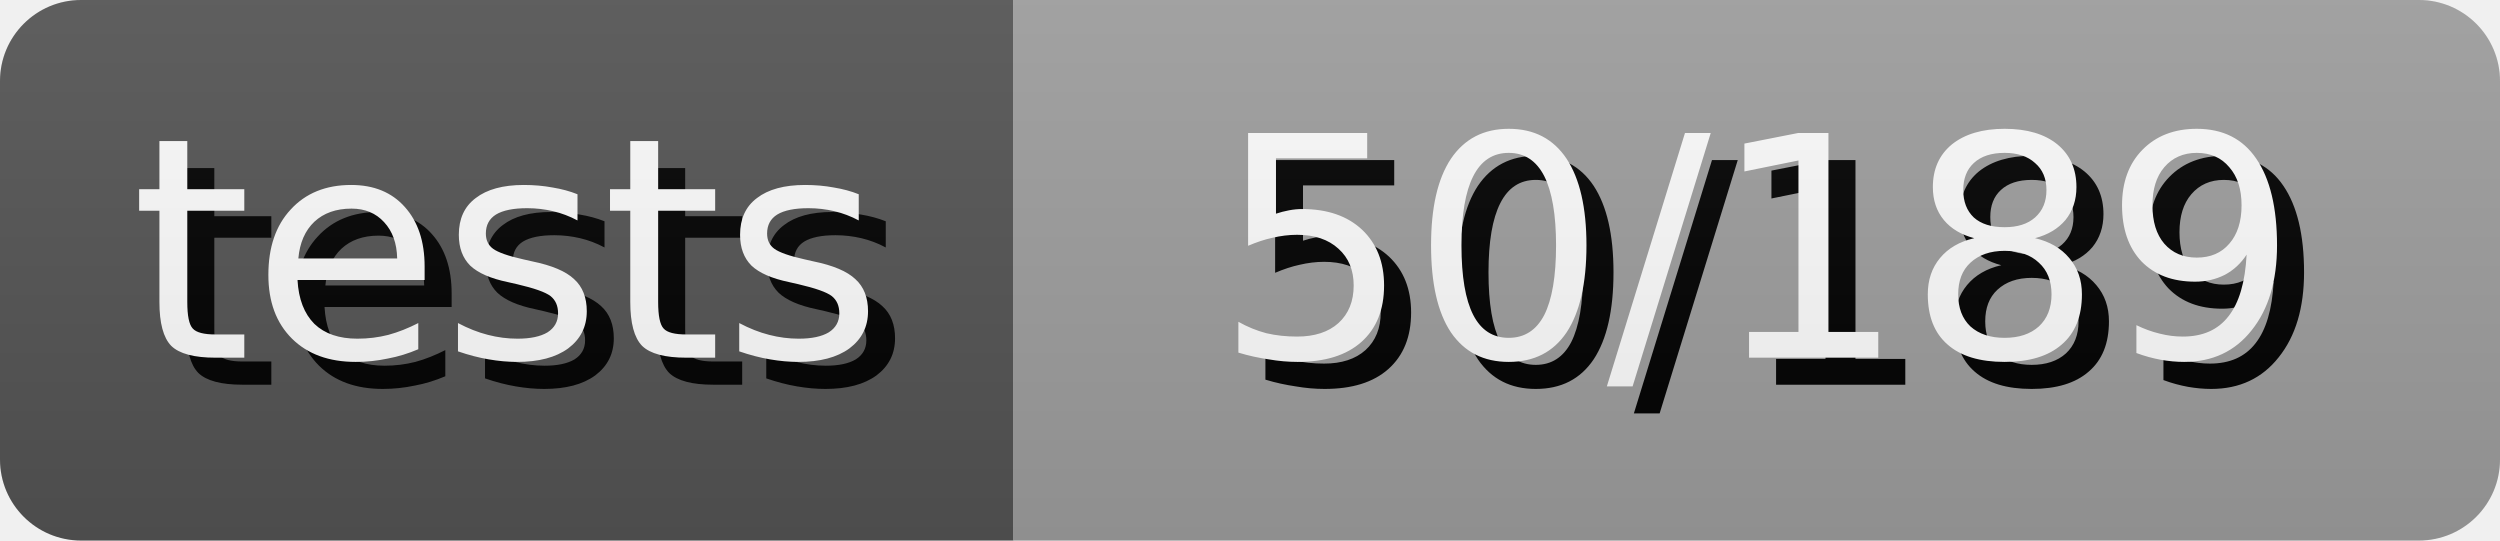
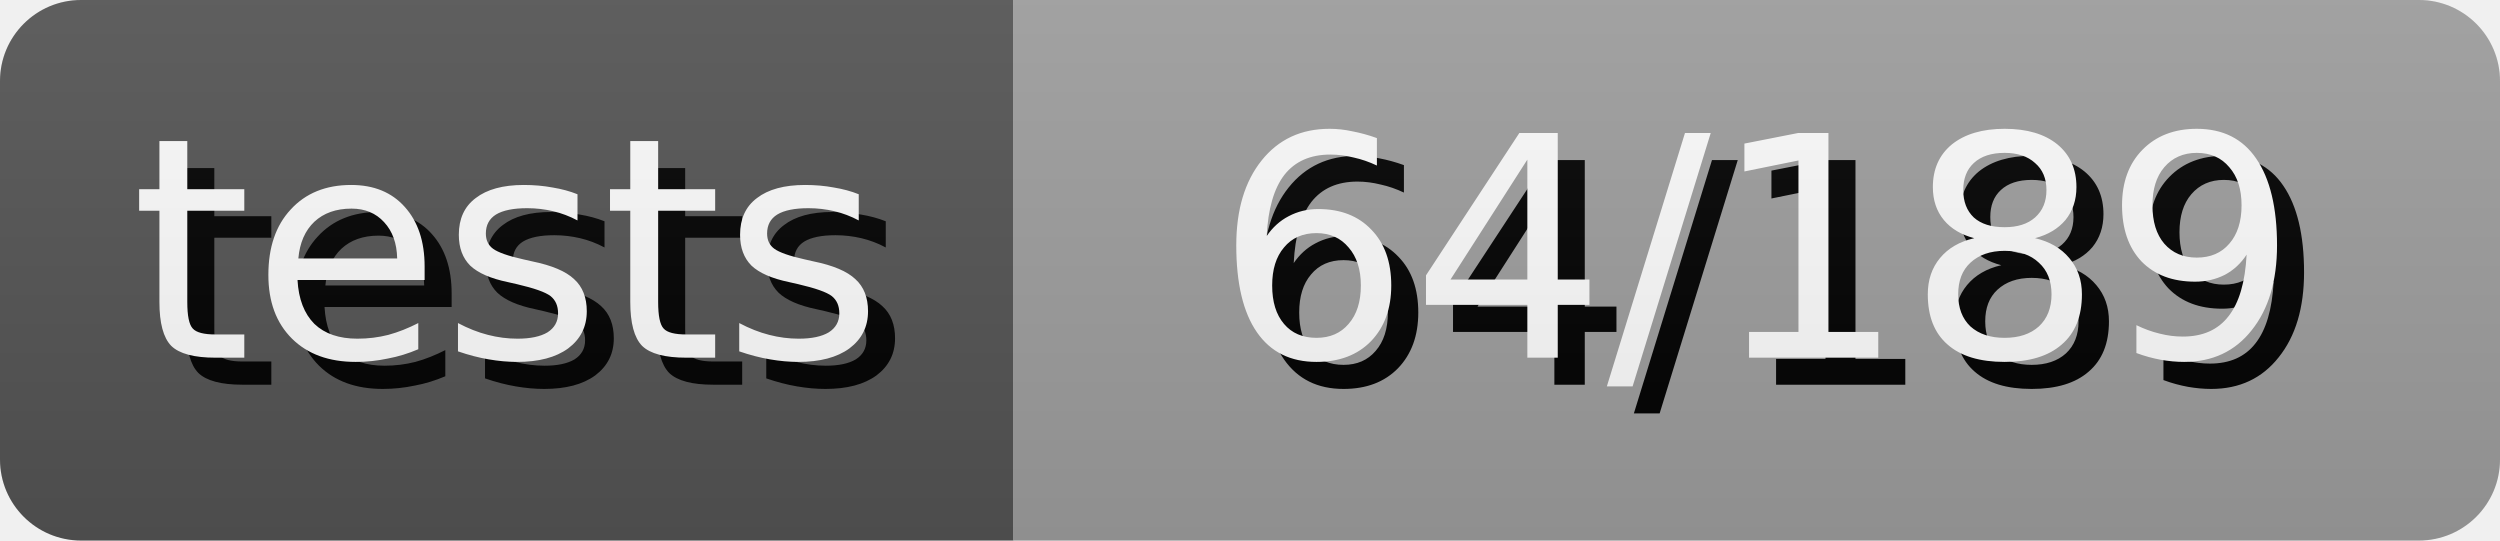
- <svg xmlns="http://www.w3.org/2000/svg" width="92.5" height="20" role="img" aria-label="tests: 50/189">
+ <svg xmlns="http://www.w3.org/2000/svg" width="92.5" height="20" role="img" aria-label="tests: 64/189">
  <style>
        rect {
            height: 20px;
        }

        text {
            text-rendering: geometricPrecision;
            dominant-baseline: middle;
            text-anchor: middle;
            font-family: Verdana,Geneva,DejaVu Sans,sans-serif;
            font-size: 11.4px;
            fill: #fff;
        }

        .shadow {
            transform: translate(1px, 1px);
            fill: #010101;
        }
    </style>
  <linearGradient id="s" x2="0" y2="100%">
    <stop offset="0" stop-color="#bbb" stop-opacity=".1" />
    <stop offset="1" stop-opacity=".1" />
  </linearGradient>
  <clipPath id="r">
    <rect width="100%" rx="3" fill="#fff" />
  </clipPath>
  <g clip-path="url(#r)">
    <g>
      <rect width="37.5" fill="#555" />
      <text x="18.75" y="10.0" class="shadow">tests</text>
      <text x="18.75" y="10.0">tests</text>
    </g>
    <g transform="translate(37.5 0)">
      <rect width="55.0" fill="#9f9f9f" />
-       <text x="27.5" y="10.0" class="shadow">50/189</text>
-       <text x="27.5" y="10.0">50/189</text>
+       <text x="27.5" y="10.0" class="shadow">64/189</text>
+       <text x="27.5" y="10.0">64/189</text>
    </g>
    <rect width="100%" height="100%" fill="url(#s)" />
  </g>
</svg>
